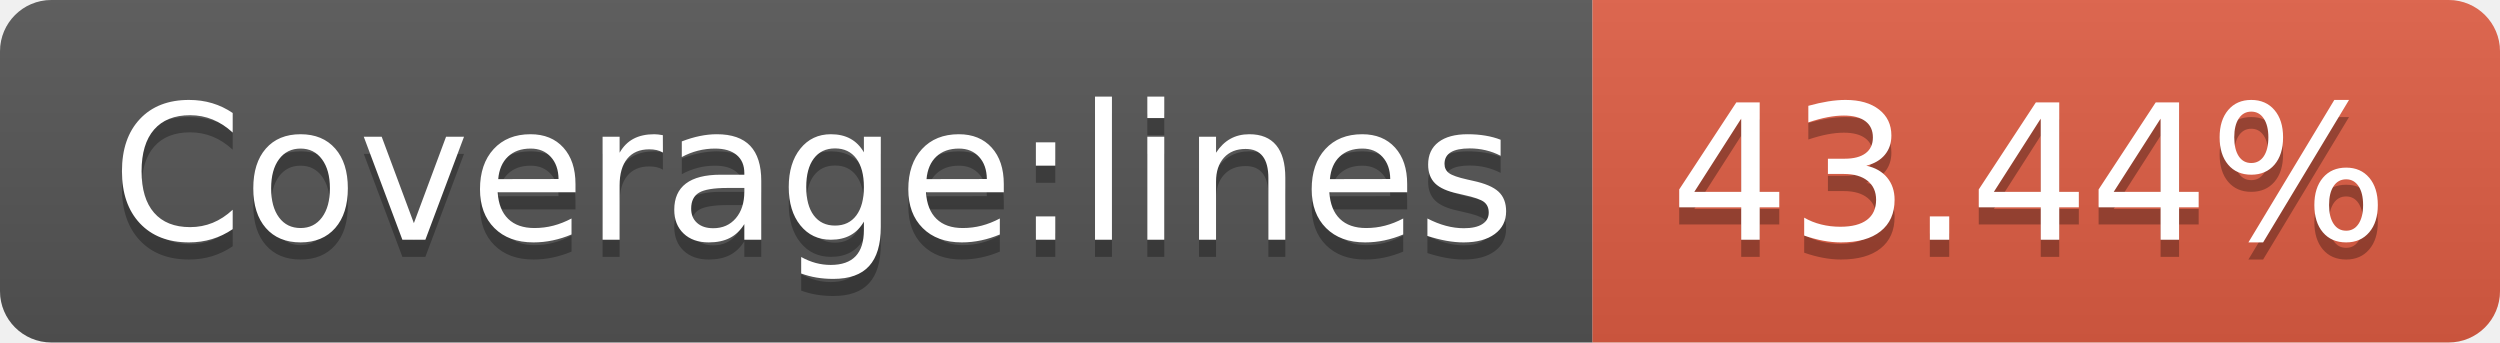
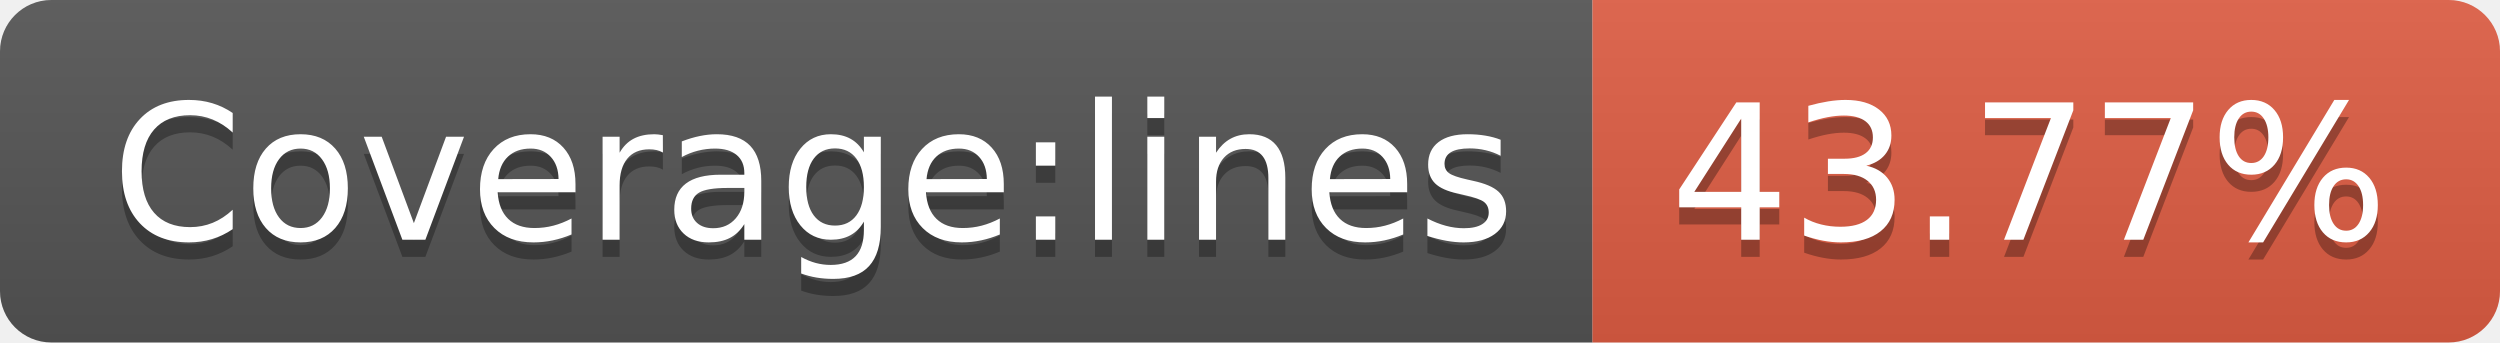
<svg xmlns="http://www.w3.org/2000/svg" width="146" height="20">
  <linearGradient id="b" x2="0" y2="100%">
    <stop offset="0" stop-color="#bbb" stop-opacity=".1" />
    <stop offset="1" stop-opacity=".1" />
  </linearGradient>
  <clipPath id="a">
    <rect width="146" height="20" rx="3" fill="#fff" />
  </clipPath>
  <g clip-path="url(#a)">
    <path fill="#555" d="M0 0h93v20H0z" />
    <path fill="#e05d44" d="M93 0h53v20H93z" />
    <path fill="url(#b)" d="M0 0h146v20H0z" />
  </g>
  <g fill="#fff" text-anchor="middle" font-family="DejaVu Sans,Verdana,Geneva,sans-serif" font-size="110">
    <text x="475" y="150" fill="#010101" fill-opacity=".3" transform="scale(.1)" textLength="830">Coverage:lines</text>
    <text x="475" y="140" transform="scale(.1)" textLength="830">Coverage:lines</text>
-     <text x="1185" y="150" fill="#010101" fill-opacity=".3" transform="scale(.1)" textLength="430">43.44%</text>
-     <text x="1185" y="140" transform="scale(.1)" textLength="430">43.44%</text>
+     <text x="1185" y="150" fill="#010101" fill-opacity=".3" transform="scale(.1)" textLength="430">43.77%</text>
+     <text x="1185" y="140" transform="scale(.1)" textLength="430">43.77%</text>
  </g>
</svg>
